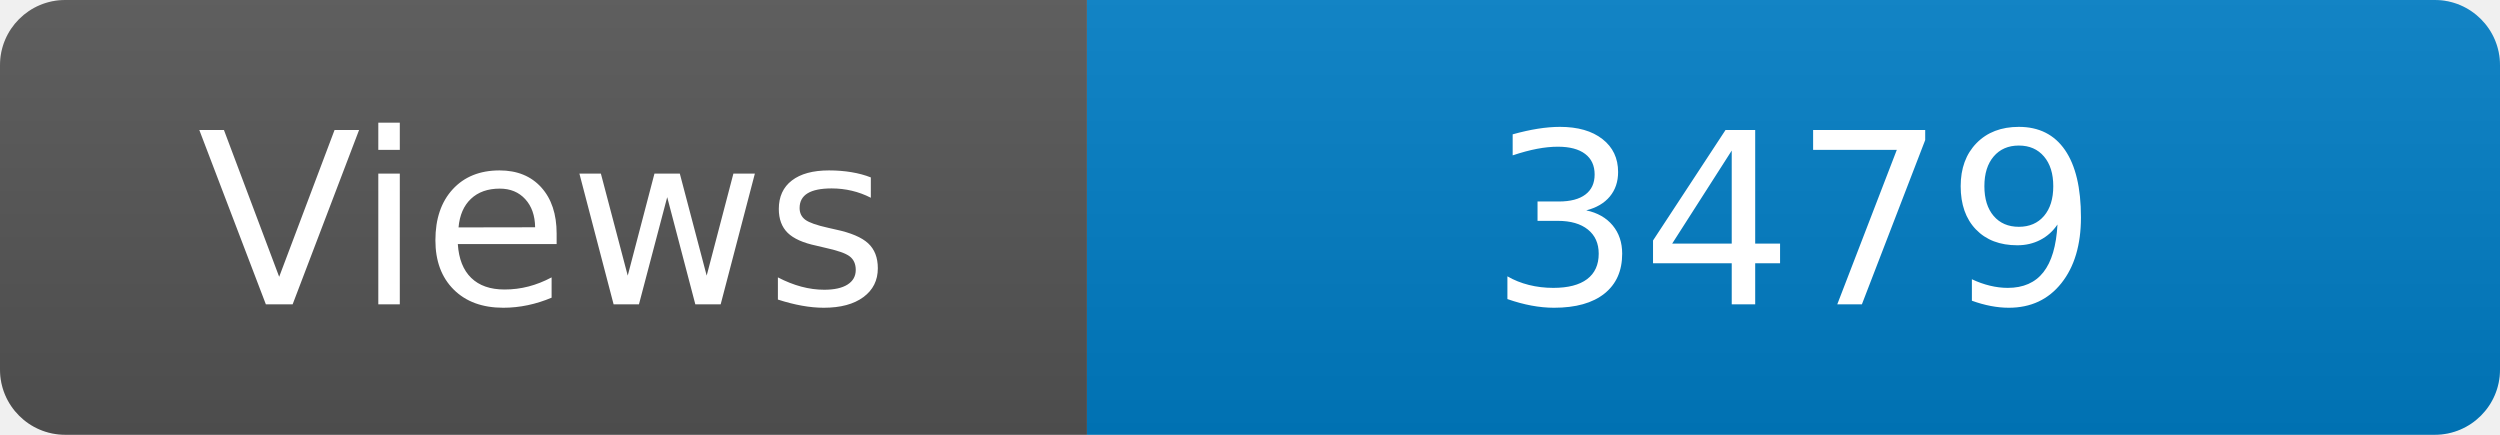
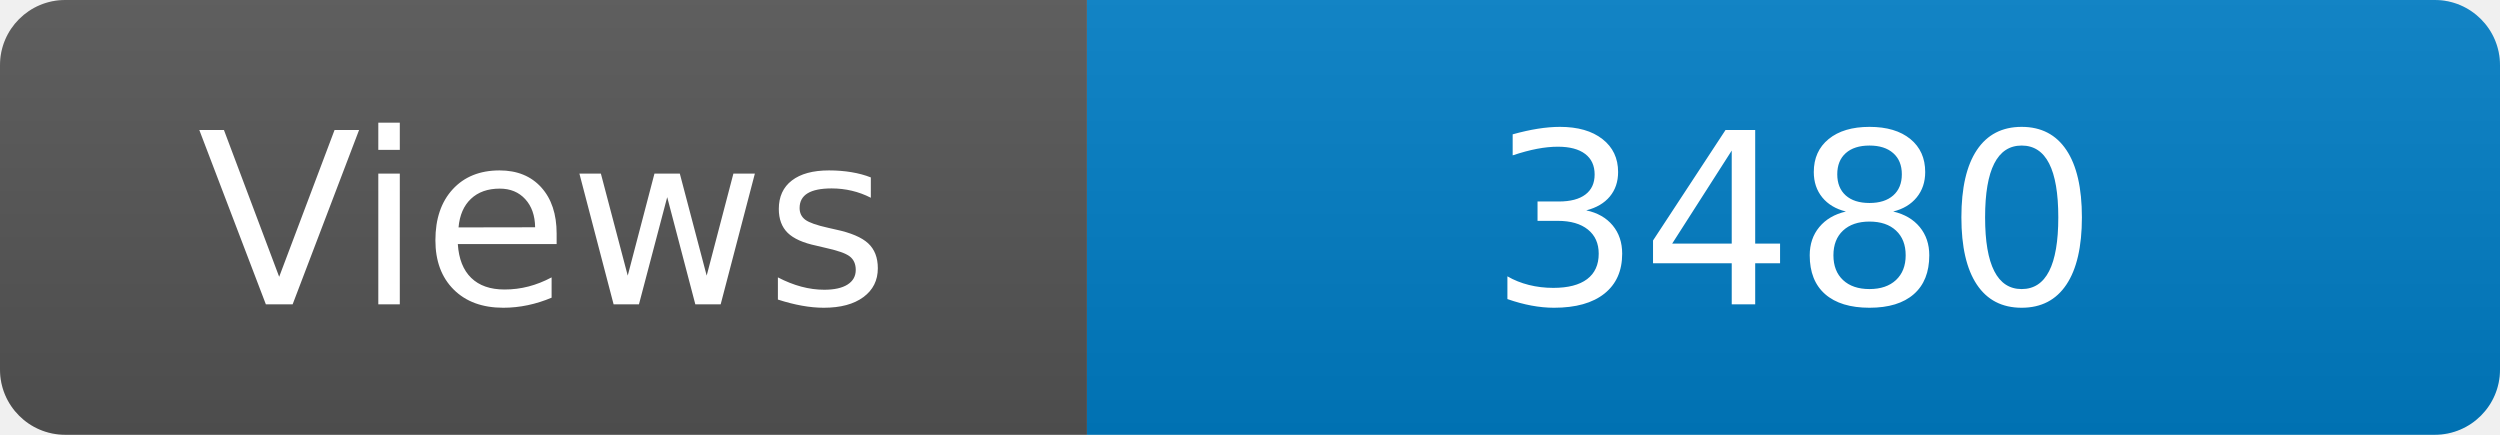
<svg xmlns="http://www.w3.org/2000/svg" width="115" height="20" role="img" aria-label="Maintained?: yes">
  <linearGradient id="s" x2="0" y2="100%">
    <stop offset="0" stop-color="#bbb" stop-opacity=".1" />
    <stop offset="1" stop-opacity=".1" />
  </linearGradient>
  <clipPath id="r">
    <rect width="115" height="20" rx="3" fill="#fff" />
  </clipPath>
  <g clip-path="url(#r)">
    <rect width="50" height="20" fill="#555" />
    <rect x="50" width="160" height="20" fill="#007ec6" />
    <rect width="115" height="20" fill="url(#s)" />
  </g>
  <g fill="#fff" text-anchor="middle" font-family="Verdana,Geneva,DejaVu Sans,sans-serif" font-size="110">
    <text x="250" y="140" transform="scale(.1)" fill="#fff">Views</text>
-     <text x="825" y="140" transform="scale(.1)" fill="#fff">3479</text>
+     <text x="825" y="140" transform="scale(.1)" fill="#fff">3480</text>
  </g>
</svg>
